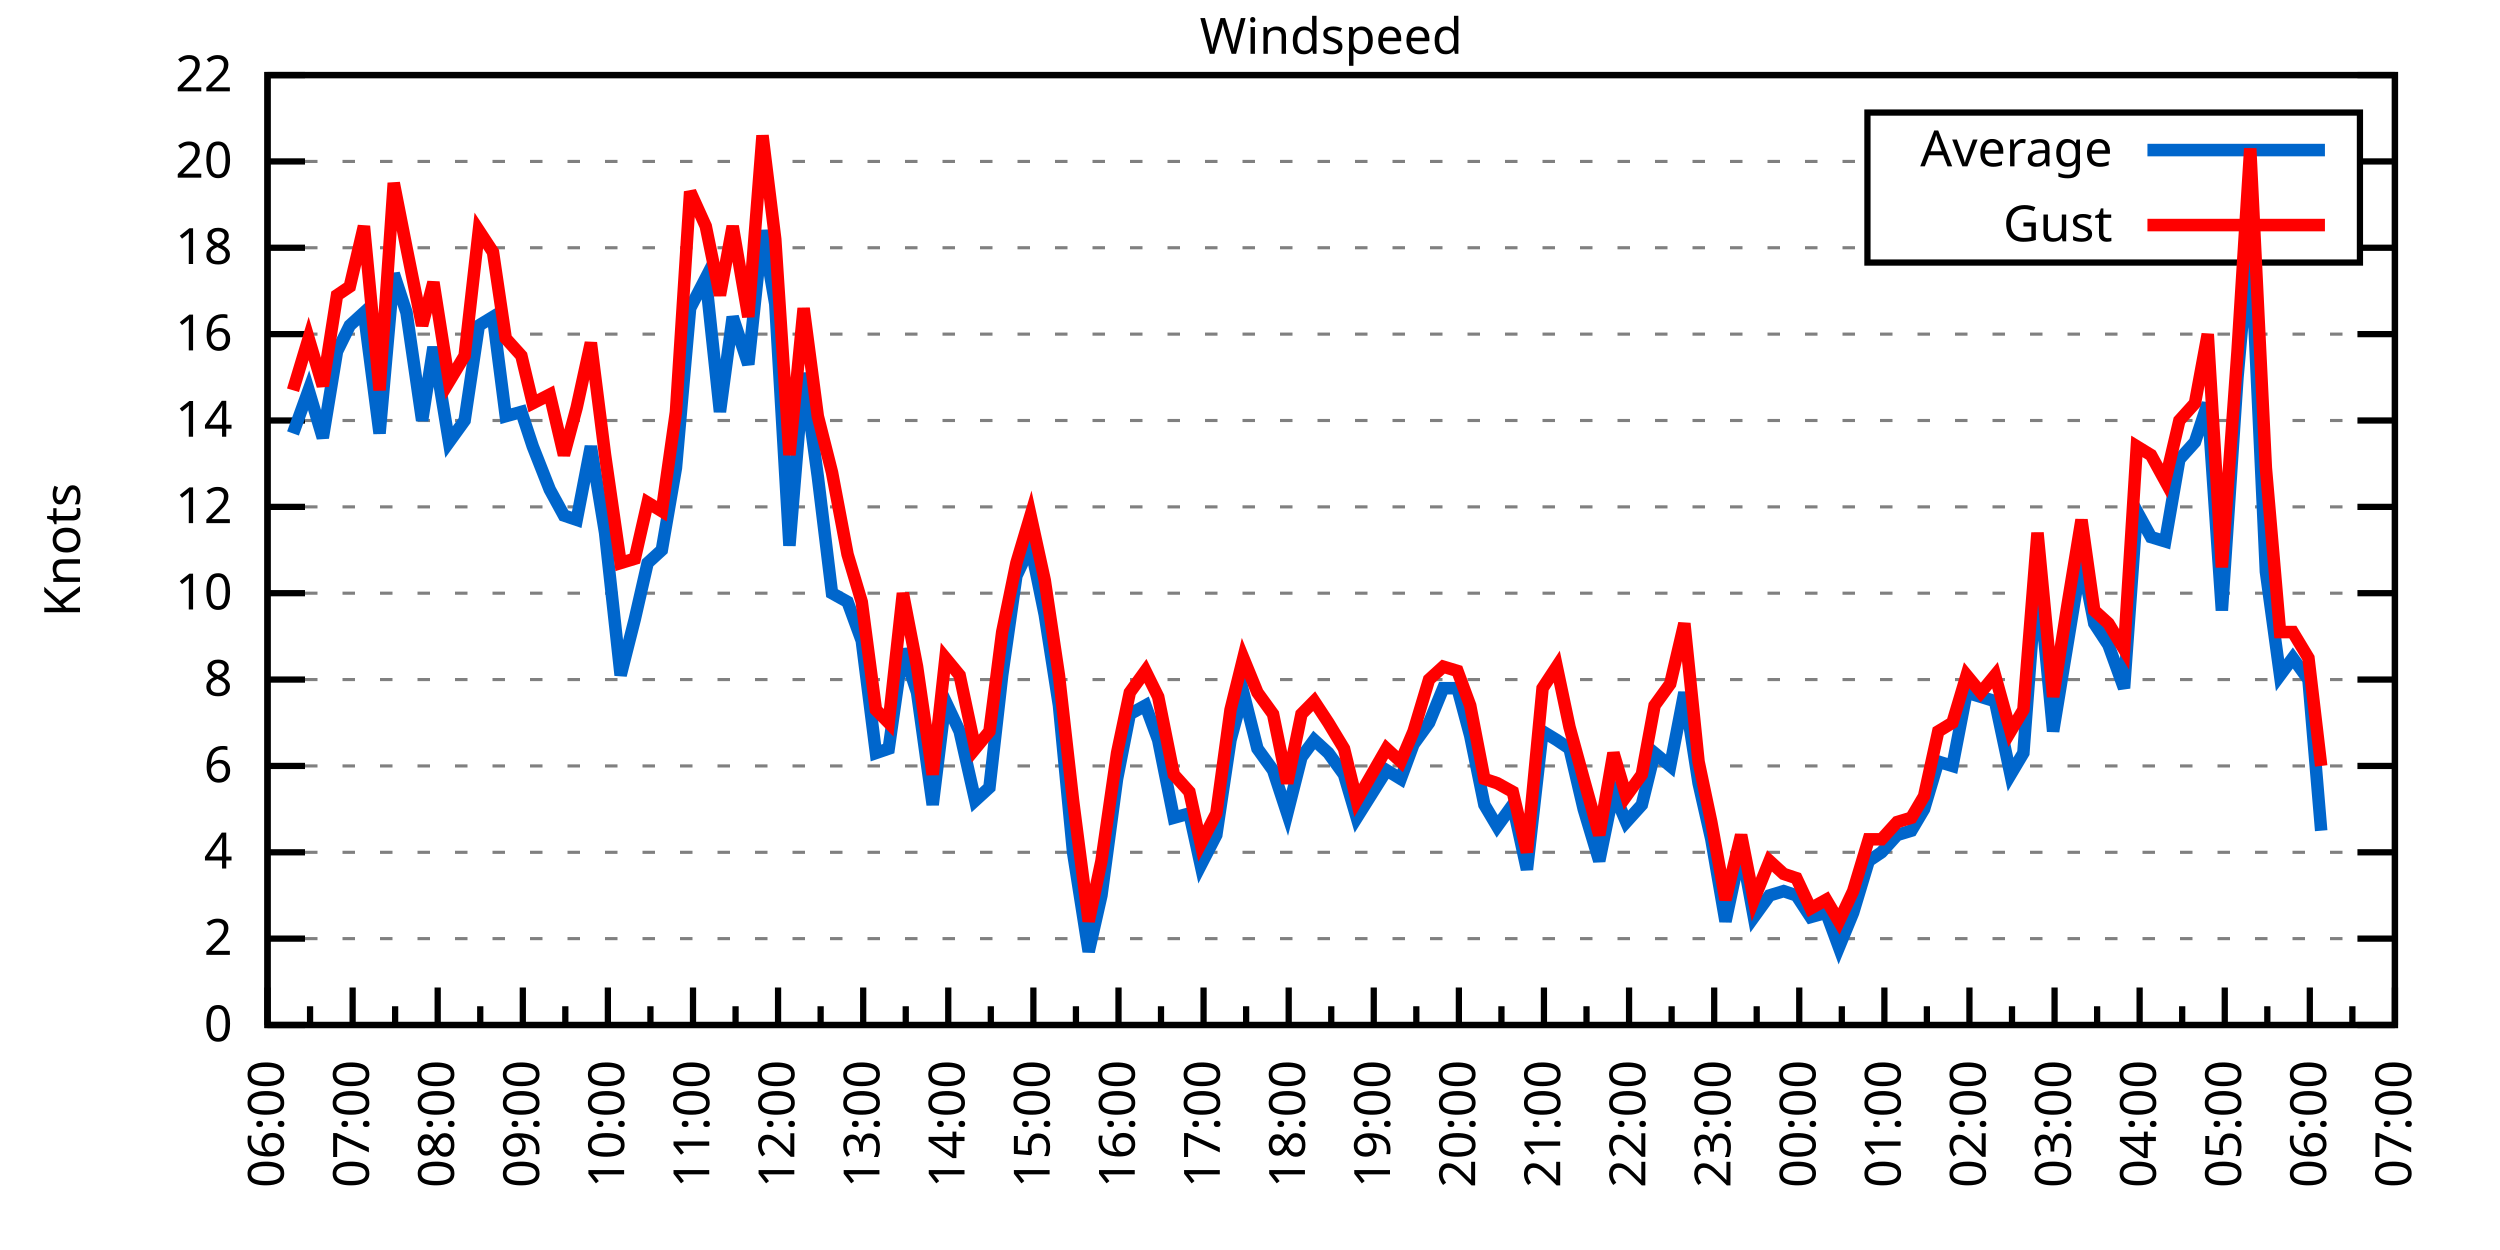
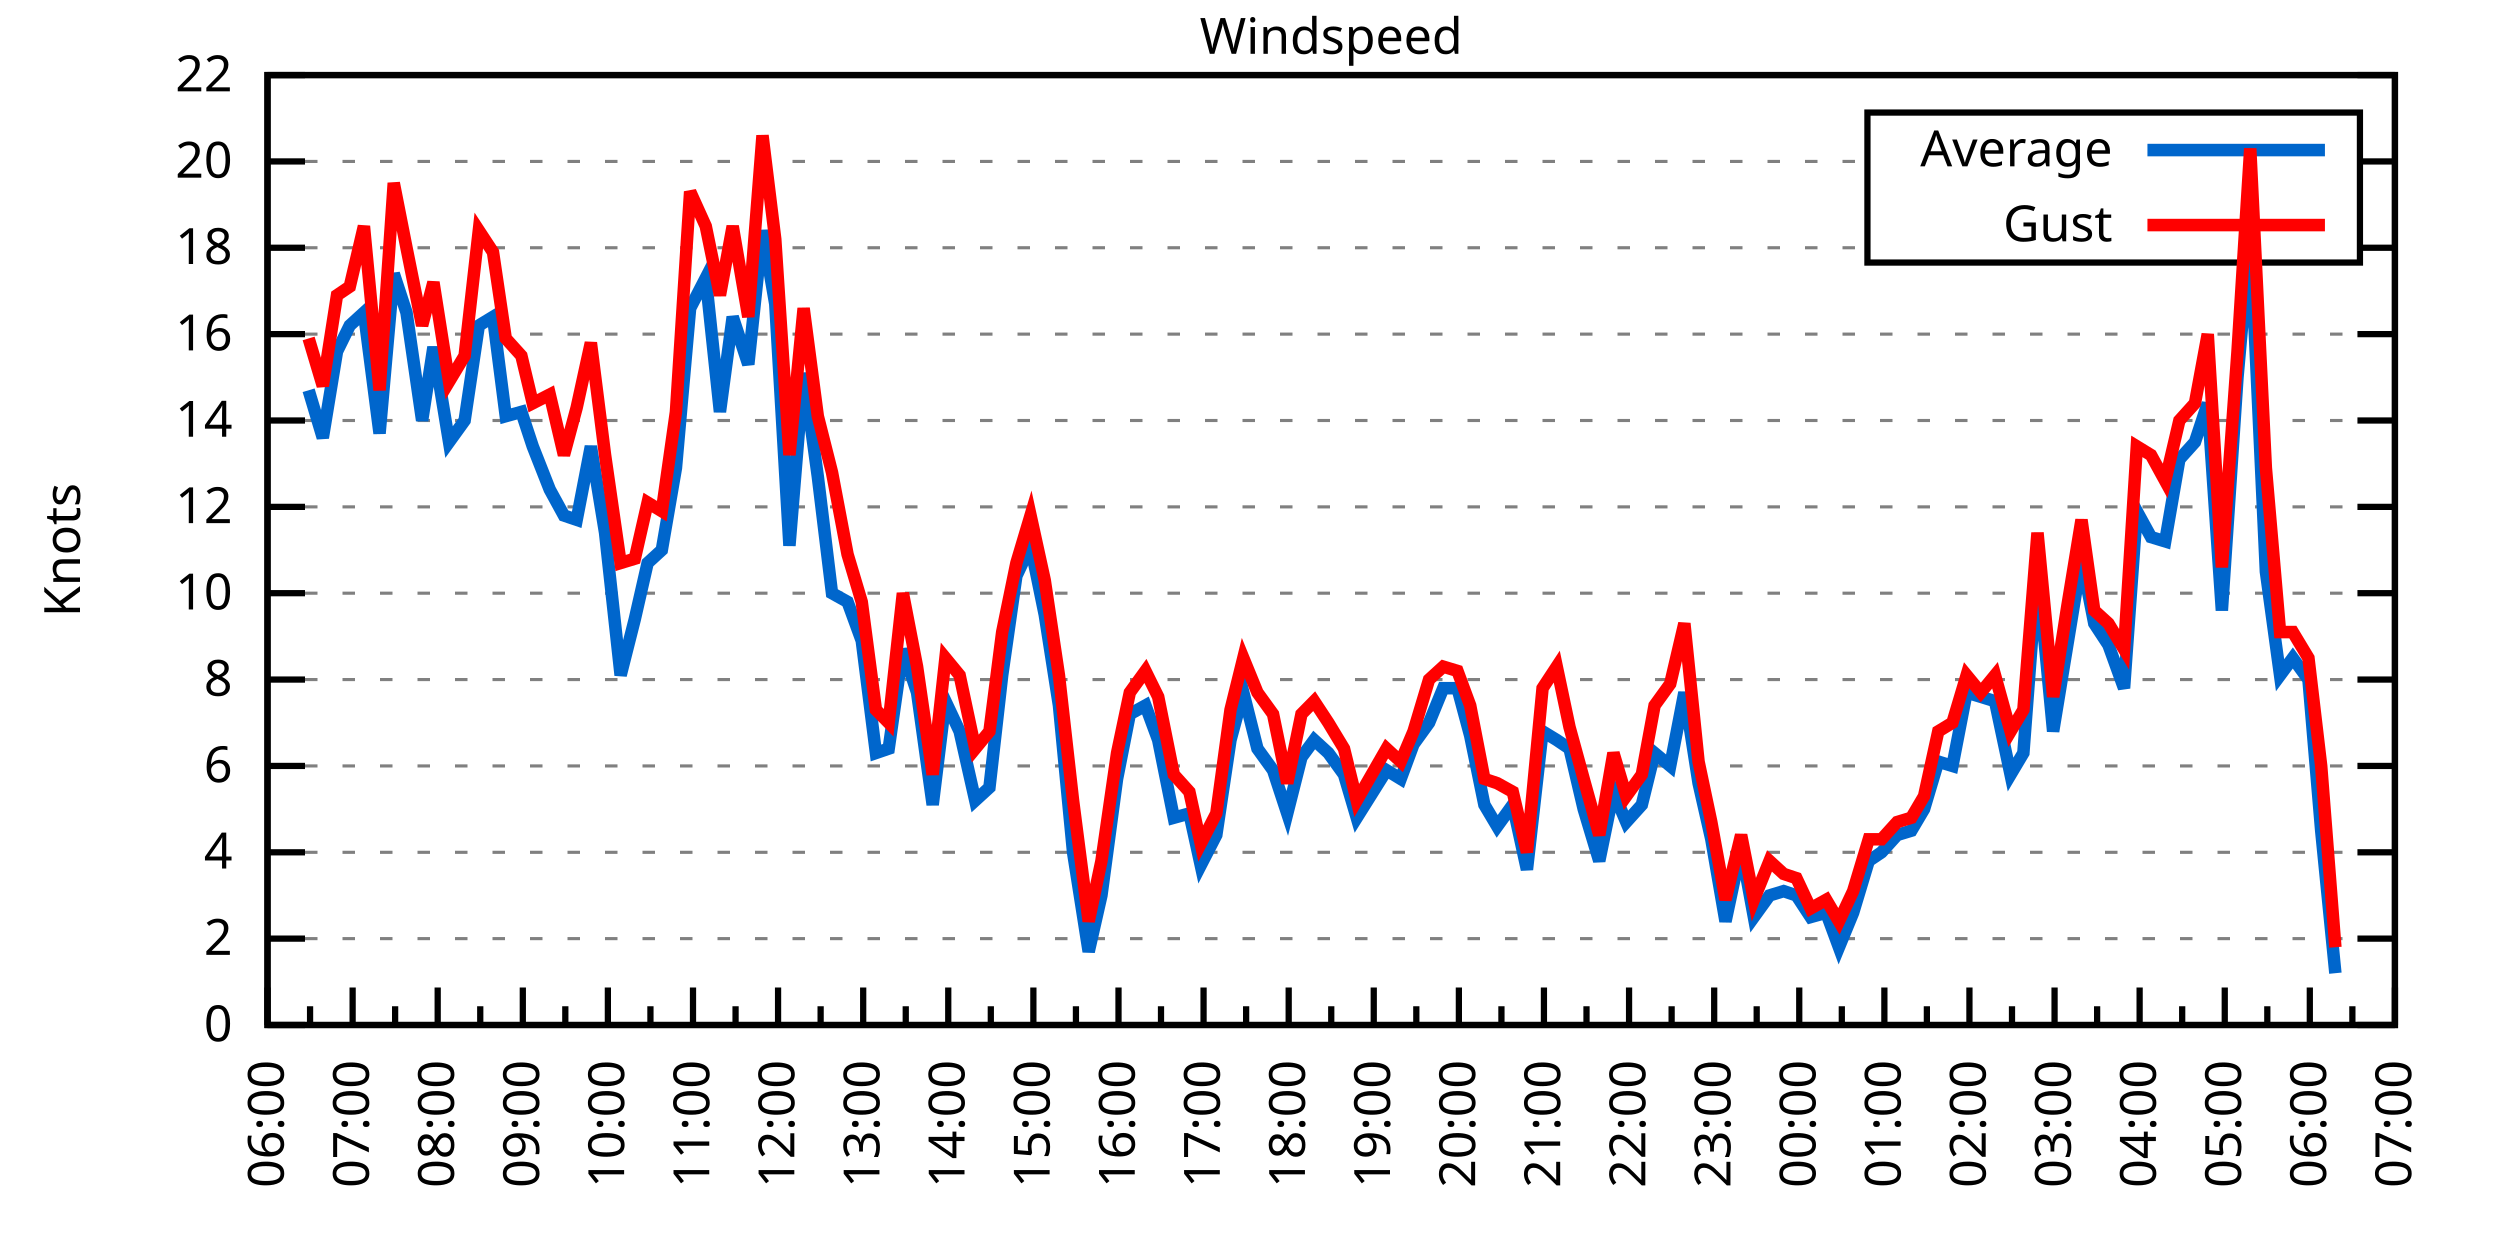
<svg xmlns="http://www.w3.org/2000/svg" xmlns:xlink="http://www.w3.org/1999/xlink" width="400" height="200" viewBox="0 0 400 200">
  <g id="gnuplot_canvas">
    <rect x="0" y="0" width="400" height="200" fill="none" />
    <defs>
      <circle id="gpDot" r="0.5" stroke-width="0.5" stroke="currentColor" />
      <path id="gpPt0" stroke-width="0.333" stroke="currentColor" d="M-1,0 h2 M0,-1 v2" />
      <path id="gpPt1" stroke-width="0.333" stroke="currentColor" d="M-1,-1 L1,1 M1,-1 L-1,1" />
      <path id="gpPt2" stroke-width="0.333" stroke="currentColor" d="M-1,0 L1,0 M0,-1 L0,1 M-1,-1 L1,1 M-1,1 L1,-1" />
      <rect id="gpPt3" stroke-width="0.333" stroke="currentColor" x="-1" y="-1" width="2" height="2" />
      <rect id="gpPt4" stroke-width="0.333" stroke="currentColor" fill="currentColor" x="-1" y="-1" width="2" height="2" />
      <circle id="gpPt5" stroke-width="0.333" stroke="currentColor" cx="0" cy="0" r="1" />
      <use xlink:href="#gpPt5" id="gpPt6" fill="currentColor" stroke="none" />
      <path id="gpPt7" stroke-width="0.333" stroke="currentColor" d="M0,-1.33 L-1.33,0.67 L1.33,0.67 z" />
      <use xlink:href="#gpPt7" id="gpPt8" fill="currentColor" stroke="none" />
      <use xlink:href="#gpPt7" id="gpPt9" stroke="currentColor" transform="rotate(180)" />
      <use xlink:href="#gpPt9" id="gpPt10" fill="currentColor" stroke="none" />
      <use xlink:href="#gpPt3" id="gpPt11" stroke="currentColor" transform="rotate(45)" />
      <use xlink:href="#gpPt11" id="gpPt12" fill="currentColor" stroke="none" />
      <path id="gpPt13" stroke-width="0.333" stroke="currentColor" d="M0,1.330 L1.265,0.411 L0.782,-1.067 L-0.782,-1.076 L-1.265,0.411 z" />
      <use xlink:href="#gpPt13" id="gpPt14" fill="currentColor" stroke="none" />
      <filter id="textbox" filterUnits="objectBoundingBox" x="0" y="0" height="1" width="1">
        <feFlood flood-color="white" flood-opacity="1" result="bgnd" />
        <feComposite in="SourceGraphic" in2="bgnd" operator="atop" />
      </filter>
      <filter id="greybox" filterUnits="objectBoundingBox" x="0" y="0" height="1" width="1">
        <feFlood flood-color="lightgrey" flood-opacity="1" result="grey" />
        <feComposite in="SourceGraphic" in2="grey" operator="atop" />
      </filter>
    </defs>
    <g fill="none" color="white" stroke="currentColor" stroke-width="1.00" stroke-linecap="butt" stroke-linejoin="miter">
</g>
    <g fill="none" color="black" stroke="currentColor" stroke-width="1.00" stroke-linecap="butt" stroke-linejoin="miter">
      <g stroke="none" shape-rendering="crispEdges">
        <polygon fill="rgb(255, 255, 255)" points="42.80,164.00 383.18,164.00 383.18,12.02 42.80,12.02 " />
      </g>
    </g>
    <g fill="none" color="black" stroke="currentColor" stroke-width="1.00" stroke-linecap="butt" stroke-linejoin="miter">
</g>
    <g fill="none" color="black" stroke="black" stroke-width="0.50" stroke-linecap="butt" stroke-linejoin="miter">
</g>
    <g fill="none" color="gray" stroke="currentColor" stroke-width="0.50" stroke-linecap="butt" stroke-linejoin="miter">
      <path stroke="gray" stroke-dasharray="2,4" class="gridline" d="M42.80,164.00 L383.19,164.00  " />
    </g>
    <g fill="none" color="gray" stroke="gray" stroke-width="1.00" stroke-linecap="butt" stroke-linejoin="miter">
</g>
    <g fill="none" color="black" stroke="currentColor" stroke-width="1.00" stroke-linecap="butt" stroke-linejoin="miter">
      <path stroke="black" d="M42.80,164.00 L48.80,164.00 M383.19,164.00 L377.19,164.00  " />
      <g transform="translate(37.20,166.60)" stroke="none" fill="black" font-family="Sans" font-size="8.00" text-anchor="end">
        <text>
          <tspan font-family="Sans"> 0</tspan>
        </text>
      </g>
    </g>
    <g fill="none" color="black" stroke="currentColor" stroke-width="1.00" stroke-linecap="butt" stroke-linejoin="miter">
</g>
    <g fill="none" color="black" stroke="black" stroke-width="0.50" stroke-linecap="butt" stroke-linejoin="miter">
</g>
    <g fill="none" color="gray" stroke="currentColor" stroke-width="0.50" stroke-linecap="butt" stroke-linejoin="miter">
      <path stroke="gray" stroke-dasharray="2,4" class="gridline" d="M42.80,150.18 L383.19,150.18  " />
    </g>
    <g fill="none" color="gray" stroke="gray" stroke-width="1.00" stroke-linecap="butt" stroke-linejoin="miter">
</g>
    <g fill="none" color="black" stroke="currentColor" stroke-width="1.00" stroke-linecap="butt" stroke-linejoin="miter">
      <path stroke="black" d="M42.80,150.18 L48.80,150.18 M383.19,150.18 L377.19,150.18  " />
      <g transform="translate(37.20,152.78)" stroke="none" fill="black" font-family="Sans" font-size="8.00" text-anchor="end">
        <text>
          <tspan font-family="Sans"> 2</tspan>
        </text>
      </g>
    </g>
    <g fill="none" color="black" stroke="currentColor" stroke-width="1.00" stroke-linecap="butt" stroke-linejoin="miter">
</g>
    <g fill="none" color="black" stroke="black" stroke-width="0.50" stroke-linecap="butt" stroke-linejoin="miter">
</g>
    <g fill="none" color="gray" stroke="currentColor" stroke-width="0.50" stroke-linecap="butt" stroke-linejoin="miter">
      <path stroke="gray" stroke-dasharray="2,4" class="gridline" d="M42.80,136.37 L383.19,136.37  " />
    </g>
    <g fill="none" color="gray" stroke="gray" stroke-width="1.00" stroke-linecap="butt" stroke-linejoin="miter">
</g>
    <g fill="none" color="black" stroke="currentColor" stroke-width="1.00" stroke-linecap="butt" stroke-linejoin="miter">
      <path stroke="black" d="M42.80,136.37 L48.80,136.37 M383.19,136.37 L377.19,136.37  " />
      <g transform="translate(37.20,138.97)" stroke="none" fill="black" font-family="Sans" font-size="8.00" text-anchor="end">
        <text>
          <tspan font-family="Sans"> 4</tspan>
        </text>
      </g>
    </g>
    <g fill="none" color="black" stroke="currentColor" stroke-width="1.00" stroke-linecap="butt" stroke-linejoin="miter">
</g>
    <g fill="none" color="black" stroke="black" stroke-width="0.50" stroke-linecap="butt" stroke-linejoin="miter">
</g>
    <g fill="none" color="gray" stroke="currentColor" stroke-width="0.50" stroke-linecap="butt" stroke-linejoin="miter">
      <path stroke="gray" stroke-dasharray="2,4" class="gridline" d="M42.80,122.55 L383.19,122.55  " />
    </g>
    <g fill="none" color="gray" stroke="gray" stroke-width="1.00" stroke-linecap="butt" stroke-linejoin="miter">
</g>
    <g fill="none" color="black" stroke="currentColor" stroke-width="1.00" stroke-linecap="butt" stroke-linejoin="miter">
      <path stroke="black" d="M42.80,122.55 L48.80,122.55 M383.19,122.55 L377.19,122.55  " />
      <g transform="translate(37.20,125.15)" stroke="none" fill="black" font-family="Sans" font-size="8.00" text-anchor="end">
        <text>
          <tspan font-family="Sans"> 6</tspan>
        </text>
      </g>
    </g>
    <g fill="none" color="black" stroke="currentColor" stroke-width="1.00" stroke-linecap="butt" stroke-linejoin="miter">
</g>
    <g fill="none" color="black" stroke="black" stroke-width="0.50" stroke-linecap="butt" stroke-linejoin="miter">
</g>
    <g fill="none" color="gray" stroke="currentColor" stroke-width="0.50" stroke-linecap="butt" stroke-linejoin="miter">
      <path stroke="gray" stroke-dasharray="2,4" class="gridline" d="M42.80,108.73 L383.19,108.73  " />
    </g>
    <g fill="none" color="gray" stroke="gray" stroke-width="1.00" stroke-linecap="butt" stroke-linejoin="miter">
</g>
    <g fill="none" color="black" stroke="currentColor" stroke-width="1.00" stroke-linecap="butt" stroke-linejoin="miter">
      <path stroke="black" d="M42.80,108.73 L48.80,108.73 M383.19,108.73 L377.19,108.73  " />
      <g transform="translate(37.20,111.33)" stroke="none" fill="black" font-family="Sans" font-size="8.00" text-anchor="end">
        <text>
          <tspan font-family="Sans"> 8</tspan>
        </text>
      </g>
    </g>
    <g fill="none" color="black" stroke="currentColor" stroke-width="1.00" stroke-linecap="butt" stroke-linejoin="miter">
</g>
    <g fill="none" color="black" stroke="black" stroke-width="0.50" stroke-linecap="butt" stroke-linejoin="miter">
</g>
    <g fill="none" color="gray" stroke="currentColor" stroke-width="0.50" stroke-linecap="butt" stroke-linejoin="miter">
      <path stroke="gray" stroke-dasharray="2,4" class="gridline" d="M42.80,94.91 L383.19,94.91  " />
    </g>
    <g fill="none" color="gray" stroke="gray" stroke-width="1.00" stroke-linecap="butt" stroke-linejoin="miter">
</g>
    <g fill="none" color="black" stroke="currentColor" stroke-width="1.00" stroke-linecap="butt" stroke-linejoin="miter">
      <path stroke="black" d="M42.80,94.91 L48.80,94.91 M383.19,94.91 L377.19,94.91  " />
      <g transform="translate(37.20,97.51)" stroke="none" fill="black" font-family="Sans" font-size="8.00" text-anchor="end">
        <text>
          <tspan font-family="Sans"> 10</tspan>
        </text>
      </g>
    </g>
    <g fill="none" color="black" stroke="currentColor" stroke-width="1.00" stroke-linecap="butt" stroke-linejoin="miter">
</g>
    <g fill="none" color="black" stroke="black" stroke-width="0.50" stroke-linecap="butt" stroke-linejoin="miter">
</g>
    <g fill="none" color="gray" stroke="currentColor" stroke-width="0.50" stroke-linecap="butt" stroke-linejoin="miter">
      <path stroke="gray" stroke-dasharray="2,4" class="gridline" d="M42.80,81.10 L383.19,81.10  " />
    </g>
    <g fill="none" color="gray" stroke="gray" stroke-width="1.00" stroke-linecap="butt" stroke-linejoin="miter">
</g>
    <g fill="none" color="black" stroke="currentColor" stroke-width="1.00" stroke-linecap="butt" stroke-linejoin="miter">
      <path stroke="black" d="M42.80,81.10 L48.80,81.10 M383.19,81.10 L377.19,81.10  " />
      <g transform="translate(37.20,83.70)" stroke="none" fill="black" font-family="Sans" font-size="8.00" text-anchor="end">
        <text>
          <tspan font-family="Sans"> 12</tspan>
        </text>
      </g>
    </g>
    <g fill="none" color="black" stroke="currentColor" stroke-width="1.00" stroke-linecap="butt" stroke-linejoin="miter">
</g>
    <g fill="none" color="black" stroke="black" stroke-width="0.50" stroke-linecap="butt" stroke-linejoin="miter">
</g>
    <g fill="none" color="gray" stroke="currentColor" stroke-width="0.50" stroke-linecap="butt" stroke-linejoin="miter">
      <path stroke="gray" stroke-dasharray="2,4" class="gridline" d="M42.80,67.28 L383.19,67.28  " />
    </g>
    <g fill="none" color="gray" stroke="gray" stroke-width="1.00" stroke-linecap="butt" stroke-linejoin="miter">
</g>
    <g fill="none" color="black" stroke="currentColor" stroke-width="1.00" stroke-linecap="butt" stroke-linejoin="miter">
      <path stroke="black" d="M42.80,67.28 L48.80,67.28 M383.19,67.28 L377.19,67.28  " />
      <g transform="translate(37.20,69.88)" stroke="none" fill="black" font-family="Sans" font-size="8.00" text-anchor="end">
        <text>
          <tspan font-family="Sans"> 14</tspan>
        </text>
      </g>
    </g>
    <g fill="none" color="black" stroke="currentColor" stroke-width="1.00" stroke-linecap="butt" stroke-linejoin="miter">
</g>
    <g fill="none" color="black" stroke="black" stroke-width="0.50" stroke-linecap="butt" stroke-linejoin="miter">
</g>
    <g fill="none" color="gray" stroke="currentColor" stroke-width="0.50" stroke-linecap="butt" stroke-linejoin="miter">
      <path stroke="gray" stroke-dasharray="2,4" class="gridline" d="M42.80,53.46 L383.19,53.46  " />
    </g>
    <g fill="none" color="gray" stroke="gray" stroke-width="1.00" stroke-linecap="butt" stroke-linejoin="miter">
</g>
    <g fill="none" color="black" stroke="currentColor" stroke-width="1.00" stroke-linecap="butt" stroke-linejoin="miter">
      <path stroke="black" d="M42.80,53.46 L48.80,53.46 M383.19,53.46 L377.19,53.46  " />
      <g transform="translate(37.20,56.06)" stroke="none" fill="black" font-family="Sans" font-size="8.00" text-anchor="end">
        <text>
          <tspan font-family="Sans"> 16</tspan>
        </text>
      </g>
    </g>
    <g fill="none" color="black" stroke="currentColor" stroke-width="1.00" stroke-linecap="butt" stroke-linejoin="miter">
</g>
    <g fill="none" color="black" stroke="black" stroke-width="0.50" stroke-linecap="butt" stroke-linejoin="miter">
</g>
    <g fill="none" color="gray" stroke="currentColor" stroke-width="0.50" stroke-linecap="butt" stroke-linejoin="miter">
      <path stroke="gray" stroke-dasharray="2,4" class="gridline" d="M42.80,39.64 L298.79,39.64 M377.59,39.64 L383.19,39.64  " />
    </g>
    <g fill="none" color="gray" stroke="gray" stroke-width="1.00" stroke-linecap="butt" stroke-linejoin="miter">
</g>
    <g fill="none" color="black" stroke="currentColor" stroke-width="1.00" stroke-linecap="butt" stroke-linejoin="miter">
      <path stroke="black" d="M42.80,39.64 L48.80,39.64 M383.19,39.64 L377.19,39.64  " />
      <g transform="translate(37.20,42.24)" stroke="none" fill="black" font-family="Sans" font-size="8.00" text-anchor="end">
        <text>
          <tspan font-family="Sans"> 18</tspan>
        </text>
      </g>
    </g>
    <g fill="none" color="black" stroke="currentColor" stroke-width="1.00" stroke-linecap="butt" stroke-linejoin="miter">
</g>
    <g fill="none" color="black" stroke="black" stroke-width="0.50" stroke-linecap="butt" stroke-linejoin="miter">
</g>
    <g fill="none" color="gray" stroke="currentColor" stroke-width="0.50" stroke-linecap="butt" stroke-linejoin="miter">
      <path stroke="gray" stroke-dasharray="2,4" class="gridline" d="M42.80,25.83 L298.79,25.83 M377.59,25.83 L383.19,25.83  " />
    </g>
    <g fill="none" color="gray" stroke="gray" stroke-width="1.00" stroke-linecap="butt" stroke-linejoin="miter">
</g>
    <g fill="none" color="black" stroke="currentColor" stroke-width="1.00" stroke-linecap="butt" stroke-linejoin="miter">
      <path stroke="black" d="M42.80,25.83 L48.80,25.83 M383.19,25.83 L377.19,25.83  " />
      <g transform="translate(37.20,28.43)" stroke="none" fill="black" font-family="Sans" font-size="8.00" text-anchor="end">
        <text>
          <tspan font-family="Sans"> 20</tspan>
        </text>
      </g>
    </g>
    <g fill="none" color="black" stroke="currentColor" stroke-width="1.00" stroke-linecap="butt" stroke-linejoin="miter">
</g>
    <g fill="none" color="black" stroke="black" stroke-width="0.50" stroke-linecap="butt" stroke-linejoin="miter">
</g>
    <g fill="none" color="gray" stroke="currentColor" stroke-width="0.50" stroke-linecap="butt" stroke-linejoin="miter">
      <path stroke="gray" stroke-dasharray="2,4" class="gridline" d="M42.80,12.01 L383.19,12.01  " />
    </g>
    <g fill="none" color="gray" stroke="gray" stroke-width="1.00" stroke-linecap="butt" stroke-linejoin="miter">
</g>
    <g fill="none" color="black" stroke="currentColor" stroke-width="1.00" stroke-linecap="butt" stroke-linejoin="miter">
      <path stroke="black" d="M42.80,12.01 L48.80,12.01 M383.19,12.01 L377.19,12.01  " />
      <g transform="translate(37.20,14.61)" stroke="none" fill="black" font-family="Sans" font-size="8.00" text-anchor="end">
        <text>
          <tspan font-family="Sans"> 22</tspan>
        </text>
      </g>
    </g>
    <g fill="none" color="black" stroke="currentColor" stroke-width="1.00" stroke-linecap="butt" stroke-linejoin="miter">
      <path stroke="black" d="M42.80,164.00 L42.80,158.00  " />
      <g transform="translate(45.40,169.60) rotate(270)" stroke="none" fill="black" font-family="Sans" font-size="8.00" text-anchor="end">
        <text>
          <tspan font-family="Sans">06:00</tspan>
        </text>
      </g>
    </g>
    <g fill="none" color="black" stroke="currentColor" stroke-width="1.00" stroke-linecap="butt" stroke-linejoin="miter">
      <path stroke="black" d="M49.61,164.00 L49.61,161.00 M56.42,164.00 L56.42,158.00  " />
      <g transform="translate(59.02,169.60) rotate(270)" stroke="none" fill="black" font-family="Sans" font-size="8.00" text-anchor="end">
        <text>
          <tspan font-family="Sans">07:00</tspan>
        </text>
      </g>
    </g>
    <g fill="none" color="black" stroke="currentColor" stroke-width="1.00" stroke-linecap="butt" stroke-linejoin="miter">
      <path stroke="black" d="M63.22,164.00 L63.22,161.00 M70.03,164.00 L70.03,158.00  " />
      <g transform="translate(72.63,169.60) rotate(270)" stroke="none" fill="black" font-family="Sans" font-size="8.00" text-anchor="end">
        <text>
          <tspan font-family="Sans">08:00</tspan>
        </text>
      </g>
    </g>
    <g fill="none" color="black" stroke="currentColor" stroke-width="1.00" stroke-linecap="butt" stroke-linejoin="miter">
      <path stroke="black" d="M76.84,164.00 L76.84,161.00 M83.65,164.00 L83.65,158.00  " />
      <g transform="translate(86.25,169.60) rotate(270)" stroke="none" fill="black" font-family="Sans" font-size="8.00" text-anchor="end">
        <text>
          <tspan font-family="Sans">09:00</tspan>
        </text>
      </g>
    </g>
    <g fill="none" color="black" stroke="currentColor" stroke-width="1.00" stroke-linecap="butt" stroke-linejoin="miter">
      <path stroke="black" d="M90.45,164.00 L90.45,161.00 M97.26,164.00 L97.26,158.00  " />
      <g transform="translate(99.86,169.60) rotate(270)" stroke="none" fill="black" font-family="Sans" font-size="8.00" text-anchor="end">
        <text>
          <tspan font-family="Sans">10:00</tspan>
        </text>
      </g>
    </g>
    <g fill="none" color="black" stroke="currentColor" stroke-width="1.00" stroke-linecap="butt" stroke-linejoin="miter">
      <path stroke="black" d="M104.07,164.00 L104.07,161.00 M110.88,164.00 L110.88,158.00  " />
      <g transform="translate(113.48,169.60) rotate(270)" stroke="none" fill="black" font-family="Sans" font-size="8.00" text-anchor="end">
        <text>
          <tspan font-family="Sans">11:00</tspan>
        </text>
      </g>
    </g>
    <g fill="none" color="black" stroke="currentColor" stroke-width="1.00" stroke-linecap="butt" stroke-linejoin="miter">
      <path stroke="black" d="M117.69,164.00 L117.69,161.00 M124.49,164.00 L124.49,158.00  " />
      <g transform="translate(127.09,169.60) rotate(270)" stroke="none" fill="black" font-family="Sans" font-size="8.00" text-anchor="end">
        <text>
          <tspan font-family="Sans">12:00</tspan>
        </text>
      </g>
    </g>
    <g fill="none" color="black" stroke="currentColor" stroke-width="1.00" stroke-linecap="butt" stroke-linejoin="miter">
      <path stroke="black" d="M131.30,164.00 L131.30,161.00 M138.11,164.00 L138.11,158.00  " />
      <g transform="translate(140.71,169.60) rotate(270)" stroke="none" fill="black" font-family="Sans" font-size="8.00" text-anchor="end">
        <text>
          <tspan font-family="Sans">13:00</tspan>
        </text>
      </g>
    </g>
    <g fill="none" color="black" stroke="currentColor" stroke-width="1.00" stroke-linecap="butt" stroke-linejoin="miter">
      <path stroke="black" d="M144.92,164.00 L144.92,161.00 M151.72,164.00 L151.72,158.00  " />
      <g transform="translate(154.32,169.60) rotate(270)" stroke="none" fill="black" font-family="Sans" font-size="8.00" text-anchor="end">
        <text>
          <tspan font-family="Sans">14:00</tspan>
        </text>
      </g>
    </g>
    <g fill="none" color="black" stroke="currentColor" stroke-width="1.00" stroke-linecap="butt" stroke-linejoin="miter">
      <path stroke="black" d="M158.53,164.00 L158.53,161.00 M165.34,164.00 L165.34,158.00  " />
      <g transform="translate(167.94,169.60) rotate(270)" stroke="none" fill="black" font-family="Sans" font-size="8.00" text-anchor="end">
        <text>
          <tspan font-family="Sans">15:00</tspan>
        </text>
      </g>
    </g>
    <g fill="none" color="black" stroke="currentColor" stroke-width="1.00" stroke-linecap="butt" stroke-linejoin="miter">
      <path stroke="black" d="M172.15,164.00 L172.15,161.00 M178.96,164.00 L178.96,158.00  " />
      <g transform="translate(181.56,169.60) rotate(270)" stroke="none" fill="black" font-family="Sans" font-size="8.00" text-anchor="end">
        <text>
          <tspan font-family="Sans">16:00</tspan>
        </text>
      </g>
    </g>
    <g fill="none" color="black" stroke="currentColor" stroke-width="1.00" stroke-linecap="butt" stroke-linejoin="miter">
      <path stroke="black" d="M185.76,164.00 L185.76,161.00 M192.57,164.00 L192.57,158.00  " />
      <g transform="translate(195.17,169.60) rotate(270)" stroke="none" fill="black" font-family="Sans" font-size="8.00" text-anchor="end">
        <text>
          <tspan font-family="Sans">17:00</tspan>
        </text>
      </g>
    </g>
    <g fill="none" color="black" stroke="currentColor" stroke-width="1.00" stroke-linecap="butt" stroke-linejoin="miter">
      <path stroke="black" d="M199.38,164.00 L199.38,161.00 M206.19,164.00 L206.19,158.00  " />
      <g transform="translate(208.79,169.60) rotate(270)" stroke="none" fill="black" font-family="Sans" font-size="8.00" text-anchor="end">
        <text>
          <tspan font-family="Sans">18:00</tspan>
        </text>
      </g>
    </g>
    <g fill="none" color="black" stroke="currentColor" stroke-width="1.00" stroke-linecap="butt" stroke-linejoin="miter">
      <path stroke="black" d="M213.00,164.00 L213.00,161.00 M219.80,164.00 L219.80,158.00  " />
      <g transform="translate(222.40,169.60) rotate(270)" stroke="none" fill="black" font-family="Sans" font-size="8.00" text-anchor="end">
        <text>
          <tspan font-family="Sans">19:00</tspan>
        </text>
      </g>
    </g>
    <g fill="none" color="black" stroke="currentColor" stroke-width="1.00" stroke-linecap="butt" stroke-linejoin="miter">
      <path stroke="black" d="M226.61,164.00 L226.61,161.00 M233.42,164.00 L233.42,158.00  " />
      <g transform="translate(236.02,169.60) rotate(270)" stroke="none" fill="black" font-family="Sans" font-size="8.00" text-anchor="end">
        <text>
          <tspan font-family="Sans">20:00</tspan>
        </text>
      </g>
    </g>
    <g fill="none" color="black" stroke="currentColor" stroke-width="1.00" stroke-linecap="butt" stroke-linejoin="miter">
      <path stroke="black" d="M240.23,164.00 L240.23,161.00 M247.03,164.00 L247.03,158.00  " />
      <g transform="translate(249.63,169.60) rotate(270)" stroke="none" fill="black" font-family="Sans" font-size="8.00" text-anchor="end">
        <text>
          <tspan font-family="Sans">21:00</tspan>
        </text>
      </g>
    </g>
    <g fill="none" color="black" stroke="currentColor" stroke-width="1.00" stroke-linecap="butt" stroke-linejoin="miter">
      <path stroke="black" d="M253.84,164.00 L253.84,161.00 M260.65,164.00 L260.65,158.00  " />
      <g transform="translate(263.25,169.60) rotate(270)" stroke="none" fill="black" font-family="Sans" font-size="8.00" text-anchor="end">
        <text>
          <tspan font-family="Sans">22:00</tspan>
        </text>
      </g>
    </g>
    <g fill="none" color="black" stroke="currentColor" stroke-width="1.00" stroke-linecap="butt" stroke-linejoin="miter">
      <path stroke="black" d="M267.46,164.00 L267.46,161.00 M274.27,164.00 L274.27,158.00  " />
      <g transform="translate(276.87,169.60) rotate(270)" stroke="none" fill="black" font-family="Sans" font-size="8.00" text-anchor="end">
        <text>
          <tspan font-family="Sans">23:00</tspan>
        </text>
      </g>
    </g>
    <g fill="none" color="black" stroke="currentColor" stroke-width="1.00" stroke-linecap="butt" stroke-linejoin="miter">
      <path stroke="black" d="M281.07,164.00 L281.07,161.00 M287.88,164.00 L287.88,158.00  " />
      <g transform="translate(290.48,169.60) rotate(270)" stroke="none" fill="black" font-family="Sans" font-size="8.00" text-anchor="end">
        <text>
          <tspan font-family="Sans">00:00</tspan>
        </text>
      </g>
    </g>
    <g fill="none" color="black" stroke="currentColor" stroke-width="1.00" stroke-linecap="butt" stroke-linejoin="miter">
      <path stroke="black" d="M294.69,164.00 L294.69,161.00 M301.50,164.00 L301.50,158.00  " />
      <g transform="translate(304.10,169.60) rotate(270)" stroke="none" fill="black" font-family="Sans" font-size="8.00" text-anchor="end">
        <text>
          <tspan font-family="Sans">01:00</tspan>
        </text>
      </g>
    </g>
    <g fill="none" color="black" stroke="currentColor" stroke-width="1.00" stroke-linecap="butt" stroke-linejoin="miter">
      <path stroke="black" d="M308.30,164.00 L308.30,161.00 M315.11,164.00 L315.11,158.00  " />
      <g transform="translate(317.71,169.60) rotate(270)" stroke="none" fill="black" font-family="Sans" font-size="8.00" text-anchor="end">
        <text>
          <tspan font-family="Sans">02:00</tspan>
        </text>
      </g>
    </g>
    <g fill="none" color="black" stroke="currentColor" stroke-width="1.00" stroke-linecap="butt" stroke-linejoin="miter">
      <path stroke="black" d="M321.92,164.00 L321.92,161.00 M328.73,164.00 L328.73,158.00  " />
      <g transform="translate(331.33,169.60) rotate(270)" stroke="none" fill="black" font-family="Sans" font-size="8.00" text-anchor="end">
        <text>
          <tspan font-family="Sans">03:00</tspan>
        </text>
      </g>
    </g>
    <g fill="none" color="black" stroke="currentColor" stroke-width="1.00" stroke-linecap="butt" stroke-linejoin="miter">
      <path stroke="black" d="M335.54,164.00 L335.54,161.00 M342.34,164.00 L342.34,158.00  " />
      <g transform="translate(344.94,169.60) rotate(270)" stroke="none" fill="black" font-family="Sans" font-size="8.00" text-anchor="end">
        <text>
          <tspan font-family="Sans">04:00</tspan>
        </text>
      </g>
    </g>
    <g fill="none" color="black" stroke="currentColor" stroke-width="1.00" stroke-linecap="butt" stroke-linejoin="miter">
      <path stroke="black" d="M349.15,164.00 L349.15,161.00 M355.96,164.00 L355.96,158.00  " />
      <g transform="translate(358.56,169.60) rotate(270)" stroke="none" fill="black" font-family="Sans" font-size="8.00" text-anchor="end">
        <text>
          <tspan font-family="Sans">05:00</tspan>
        </text>
      </g>
    </g>
    <g fill="none" color="black" stroke="currentColor" stroke-width="1.00" stroke-linecap="butt" stroke-linejoin="miter">
      <path stroke="black" d="M362.77,164.00 L362.77,161.00 M369.57,164.00 L369.57,158.00  " />
      <g transform="translate(372.17,169.60) rotate(270)" stroke="none" fill="black" font-family="Sans" font-size="8.00" text-anchor="end">
        <text>
          <tspan font-family="Sans">06:00</tspan>
        </text>
      </g>
    </g>
    <g fill="none" color="black" stroke="currentColor" stroke-width="1.00" stroke-linecap="butt" stroke-linejoin="miter">
      <path stroke="black" d="M376.38,164.00 L376.38,161.00 M383.19,164.00 L383.19,158.00  " />
      <g transform="translate(385.79,169.60) rotate(270)" stroke="none" fill="black" font-family="Sans" font-size="8.00" text-anchor="end">
        <text>
          <tspan font-family="Sans">07:00</tspan>
        </text>
      </g>
    </g>
    <g fill="none" color="black" stroke="currentColor" stroke-width="1.00" stroke-linecap="butt" stroke-linejoin="miter">
</g>
    <g fill="none" color="black" stroke="currentColor" stroke-width="1.00" stroke-linecap="butt" stroke-linejoin="miter">
      <path stroke="black" d="M42.80,12.01 L42.80,164.00 L383.19,164.00 L383.19,12.01 L42.80,12.01 Z  " />
    </g>
    <g fill="none" color="black" stroke="currentColor" stroke-width="1.00" stroke-linecap="butt" stroke-linejoin="miter">
      <g transform="translate(12.80,88.01) rotate(270)" stroke="none" fill="black" font-family="Sans" font-size="8.00" text-anchor="middle">
        <text>
          <tspan font-family="Sans">Knots</tspan>
        </text>
      </g>
    </g>
    <g fill="none" color="black" stroke="currentColor" stroke-width="1.00" stroke-linecap="butt" stroke-linejoin="miter">
</g>
    <g fill="none" color="black" stroke="currentColor" stroke-width="1.00" stroke-linecap="butt" stroke-linejoin="miter">
      <path stroke="black" d="M298.79,42.01 L298.79,18.01 L377.59,18.01 L377.59,42.01 L298.79,42.01 Z  " />
    </g>
    <g id="Windspeed_plot_1">
      <g fill="none" color="white" stroke="black" stroke-width="2.00" stroke-linecap="butt" stroke-linejoin="miter">
</g>
      <g fill="none" color="black" stroke="currentColor" stroke-width="2.00" stroke-linecap="butt" stroke-linejoin="miter">
        <g transform="translate(337.99,26.61)" stroke="none" fill="black" font-family="Sans" font-size="8.00" text-anchor="end">
          <text>
            <tspan font-family="Sans">Average</tspan>
          </text>
        </g>
      </g>
      <g fill="none" color="black" stroke="currentColor" stroke-width="2.00" stroke-linecap="butt" stroke-linejoin="miter">
-         <path stroke="rgb(  0, 102, 204)" d="M343.59,24.01 L371.99,24.01 M46.88,69.35 L49.38,62.44 L51.65,70.04 L53.92,56.23 L55.96,52.08 L58.23,50.01   L60.73,69.35 L63.00,43.79 L65.04,50.01 L67.54,67.28 L69.35,55.53 L71.85,70.73 L74.34,67.28 L76.61,52.08   L78.88,50.70 L80.92,66.59 L83.42,65.90 L85.24,71.42 L87.96,78.33 L90.23,82.48 L92.27,83.17 L94.54,71.42   L96.81,85.24 L99.30,108.04 L101.57,99.06 L103.62,90.08 L105.89,88.00 L108.15,74.88 L110.42,49.32 L112.92,44.48   L115.19,65.90 L117.23,50.70 L119.73,58.30 L122.00,36.88 L124.04,48.63 L126.31,87.31 L128.58,59.68 L130.85,76.26   L133.12,94.91 L135.61,96.30 L137.88,102.51 L140.15,120.48 L142.19,119.78 L144.46,103.89 L146.73,110.80 L149.23,128.77   L151.27,112.19 L153.54,117.02 L156.04,128.08 L158.31,126.00 L160.35,108.04 L162.62,92.15 L164.89,87.31 L167.16,98.37   L169.43,112.88 L171.69,136.37 L174.19,152.26 L176.23,143.27 L178.73,124.62 L180.77,114.26 L183.27,112.88 L185.31,118.40   L187.81,130.84 L190.30,130.15 L192.12,138.44 L194.61,133.60 L196.88,118.40 L198.93,110.80 L201.19,119.78 L203.69,123.24   L205.96,130.15 L208.23,121.17 L210.27,118.40 L212.54,120.48 L215.04,123.93 L217.08,130.84 L221.85,123.24 L224.11,124.62   L226.16,119.09 L228.65,115.64 L230.92,110.11 L233.19,110.11 L235.23,117.71 L237.50,128.77 L239.55,132.22 L242.04,128.77   L244.31,139.13 L246.81,117.02 L249.08,118.40 L251.12,119.78 L253.39,129.46 L255.88,137.75 L258.15,126.69 L260.20,131.53   L262.69,128.77 L264.73,120.48 L267.23,122.55 L269.50,110.80 L271.77,125.31 L273.81,134.29 L276.08,147.42 L278.58,135.67   L280.62,146.73 L283.12,143.27 L285.38,142.58 L287.43,143.27 L289.70,146.73 L292.19,146.04 L294.23,151.56 L296.50,146.04   L299.00,137.75 L301.04,136.37 L303.54,133.60 L305.81,132.91 L307.85,129.46 L310.12,121.86 L312.39,122.55 L314.66,110.80   L316.93,111.49 L319.20,112.19 L321.69,123.93 L323.74,120.48 L326.00,90.77 L328.50,117.02 L330.77,103.20 L333.04,89.39   L335.08,99.75 L337.35,103.20 L339.85,110.11 L341.89,81.79 L344.16,85.93 L346.43,86.62 L348.70,73.50 L351.19,70.73   L353.24,64.52 L355.50,97.68 L358.00,60.37 L360.04,37.57 L362.54,91.46 L364.81,108.04 L366.85,105.28 L369.35,108.73   L371.39,132.91  " />
+         <path stroke="rgb(  0, 102, 204)" d="M343.59,24.01 L371.99,24.01 M49.38,62.44 L51.65,70.04 L53.92,56.23 L55.96,52.08 L58.23,50.01 L60.73,69.35   L63.00,43.79 L65.04,50.01 L67.54,67.28 L69.35,55.53 L71.85,70.73 L74.34,67.28 L76.61,52.08 L78.88,50.70   L80.92,66.59 L83.42,65.90 L85.24,71.42 L87.96,78.33 L90.23,82.48 L92.27,83.17 L94.54,71.42 L96.81,85.24   L99.30,108.04 L101.57,99.06 L103.62,90.08 L105.89,88.00 L108.15,74.88 L110.42,49.32 L112.92,44.48 L115.19,65.90   L117.23,50.70 L119.73,58.30 L122.00,36.88 L124.04,48.63 L126.31,87.31 L128.58,59.68 L130.85,76.26 L133.12,94.91   L135.61,96.30 L137.88,102.51 L140.15,120.48 L142.19,119.78 L144.46,103.89 L146.73,110.80 L149.23,128.77 L151.27,112.19   L153.54,117.02 L156.04,128.08 L158.31,126.00 L160.35,108.04 L162.62,92.15 L164.89,87.31 L167.16,98.37 L169.43,112.88   L171.69,136.37 L174.19,152.26 L176.23,143.27 L178.73,124.62 L180.77,114.26 L183.27,112.88 L185.31,118.40 L187.81,130.84   L190.30,130.15 L192.12,138.44 L194.61,133.60 L196.88,118.40 L198.93,110.80 L201.19,119.78 L203.69,123.24 L205.96,130.15   L208.23,121.17 L210.27,118.40 L212.54,120.48 L215.04,123.93 L217.08,130.84 L221.85,123.24 L224.11,124.62 L226.16,119.09   L228.65,115.64 L230.92,110.11 L233.19,110.11 L235.23,117.71 L237.50,128.77 L239.55,132.22 L242.04,128.77 L244.31,139.13   L246.81,117.02 L249.08,118.40 L251.12,119.78 L253.39,129.46 L255.88,137.75 L258.15,126.69 L260.20,131.53 L262.69,128.77   L264.73,120.48 L267.23,122.55 L269.50,110.80 L271.77,125.31 L273.81,134.29 L276.08,147.42 L278.58,135.67 L280.62,146.73   L283.12,143.27 L285.38,142.58 L287.43,143.27 L289.70,146.73 L292.19,146.04 L294.23,151.56 L296.50,146.04 L299.00,137.75   L301.04,136.37 L303.54,133.60 L305.81,132.91 L307.85,129.46 L310.12,121.86 L312.39,122.55 L314.66,110.80 L316.93,111.49   L319.20,112.19 L321.69,123.93 L323.74,120.48 L326.00,90.77 L328.50,117.02 L330.77,103.20 L333.04,89.39 L335.08,99.75   L337.35,103.20 L339.85,110.11 L341.89,81.79 L344.16,85.93 L346.43,86.62 L348.70,73.50 L351.19,70.73 L353.24,64.52   L355.50,97.68 L358.00,60.37 L360.04,37.57 L362.54,91.46 L364.81,108.04 L366.85,105.28 L369.35,108.73 L371.39,132.91   L373.66,155.71  " />
      </g>
    </g>
    <g id="Windspeed_plot_2">
      <g fill="none" color="black" stroke="currentColor" stroke-width="2.00" stroke-linecap="butt" stroke-linejoin="miter">
        <g transform="translate(337.99,38.61)" stroke="none" fill="black" font-family="Sans" font-size="8.00" text-anchor="end">
          <text>
            <tspan font-family="Sans">Gust</tspan>
          </text>
        </g>
      </g>
      <g fill="none" color="black" stroke="currentColor" stroke-width="2.00" stroke-linecap="butt" stroke-linejoin="miter">
-         <path stroke="rgb(255,   0,   0)" d="M343.59,36.01 L371.99,36.01 M46.88,62.44 L49.38,54.15 L51.65,61.75 L53.92,47.24 L55.96,45.86 L58.23,36.19   L60.73,62.44 L63.00,29.28 L65.04,39.64 L67.54,52.08 L69.35,45.17 L71.85,61.06 L74.34,56.92 L76.61,36.88   L78.88,40.34 L80.92,54.15 L83.42,56.92 L85.24,64.52 L87.96,63.13 L90.23,72.81 L92.27,65.21 L94.54,54.84   L96.81,72.81 L99.30,90.08 L101.57,89.39 L103.62,80.41 L105.89,81.79 L108.15,65.90 L110.42,30.66 L112.92,36.19   L115.19,47.24 L117.23,36.19 L119.73,50.70 L122.00,21.68 L124.04,38.26 L126.31,72.81 L128.58,49.32 L130.85,66.59   L133.12,75.57 L135.61,88.70 L137.88,96.30 L140.15,113.57 L142.19,115.64 L144.46,94.91 L146.73,106.66 L149.23,123.93   L151.27,105.28 L153.54,108.04 L156.04,119.78 L158.31,117.02 L160.35,101.13 L162.62,90.08 L164.89,82.48 L167.16,92.84   L169.43,108.04 L171.69,128.08 L174.19,147.42 L176.23,137.75 L178.73,120.48 L180.77,110.80 L183.27,107.35 L185.31,111.49   L187.81,123.93 L190.30,126.69 L192.12,134.98 L194.61,130.15 L196.88,113.57 L198.93,105.28 L201.19,110.80 L203.69,114.26   L205.96,125.31 L208.23,114.26 L210.27,112.19 L212.54,115.64 L215.04,119.78 L217.08,128.08 L221.85,119.78 L224.11,121.86   L226.16,117.02 L228.65,108.73 L230.92,106.66 L233.19,107.35 L235.23,112.88 L237.50,124.62 L239.55,125.31 L242.04,126.69   L244.31,136.37 L246.81,110.11 L249.08,106.66 L251.12,116.33 L253.39,124.62 L255.88,133.60 L258.15,120.48 L260.20,127.38   L262.69,123.93 L264.73,112.88 L267.23,109.42 L269.50,99.75 L271.77,121.86 L273.81,131.53 L276.08,143.96 L278.58,133.60   L280.62,143.96 L283.12,137.75 L285.38,139.82 L287.43,140.51 L289.70,145.35 L292.19,143.96 L294.23,147.42 L296.50,142.58   L299.00,134.29 L301.04,134.29 L303.54,131.53 L305.81,130.84 L307.85,127.38 L310.12,117.02 L312.39,115.64 L314.66,108.04   L316.93,110.80 L319.20,108.04 L321.69,117.02 L323.74,113.57 L326.00,85.24 L328.50,111.49 L330.77,96.99 L333.04,83.17   L335.08,97.68 L337.35,99.75 L339.85,103.89 L341.89,71.42 L344.16,72.81 L346.43,76.95 L348.70,67.28 L351.19,64.52   L353.24,53.46 L355.50,90.77 L358.00,56.23 L360.04,23.75 L362.54,74.88 L364.81,101.13 L366.85,101.13 L369.35,105.28   L371.39,122.55  " />
+         <path stroke="rgb(255,   0,   0)" d="M343.59,36.01 L371.99,36.01 M49.38,54.15 L51.65,61.75 L53.92,47.24 L55.96,45.86 L58.23,36.19 L60.73,62.44   L63.00,29.28 L65.04,39.64 L67.54,52.08 L69.35,45.17 L71.85,61.06 L74.34,56.92 L76.61,36.88 L78.88,40.34   L80.92,54.15 L83.42,56.92 L85.24,64.52 L87.96,63.13 L90.23,72.81 L92.27,65.21 L94.54,54.84 L96.81,72.81   L99.30,90.08 L101.57,89.39 L103.62,80.41 L105.89,81.79 L108.15,65.90 L110.42,30.66 L112.92,36.19 L115.19,47.24   L117.23,36.19 L119.73,50.70 L122.00,21.68 L124.04,38.26 L126.31,72.81 L128.58,49.32 L130.85,66.59 L133.12,75.57   L135.61,88.70 L137.88,96.30 L140.15,113.57 L142.19,115.64 L144.46,94.91 L146.73,106.66 L149.23,123.93 L151.27,105.28   L153.54,108.04 L156.04,119.78 L158.31,117.02 L160.35,101.13 L162.62,90.08 L164.89,82.48 L167.16,92.84 L169.43,108.04   L171.69,128.08 L174.19,147.42 L176.23,137.75 L178.73,120.48 L180.77,110.80 L183.27,107.35 L185.31,111.49 L187.81,123.93   L190.30,126.69 L192.12,134.98 L194.61,130.15 L196.88,113.57 L198.93,105.28 L201.19,110.80 L203.69,114.26 L205.96,125.31   L208.23,114.26 L210.27,112.19 L212.54,115.64 L215.04,119.78 L217.08,128.08 L221.85,119.78 L224.11,121.86 L226.16,117.02   L228.65,108.73 L230.92,106.66 L233.19,107.35 L235.23,112.88 L237.50,124.62 L239.55,125.31 L242.04,126.69 L244.31,136.37   L246.81,110.11 L249.08,106.66 L251.12,116.33 L253.39,124.62 L255.88,133.60 L258.15,120.48 L260.20,127.38 L262.69,123.93   L264.73,112.88 L267.23,109.42 L269.50,99.75 L271.77,121.86 L273.81,131.53 L276.08,143.96 L278.58,133.60 L280.62,143.96   L283.12,137.75 L285.38,139.82 L287.43,140.51 L289.70,145.35 L292.19,143.96 L294.23,147.42 L296.50,142.58 L299.00,134.29   L301.04,134.29 L303.54,131.53 L305.81,130.84 L307.85,127.38 L310.12,117.02 L312.39,115.64 L314.66,108.04 L316.93,110.80   L319.20,108.04 L321.69,117.02 L323.74,113.57 L326.00,85.24 L328.50,111.49 L330.77,96.99 L333.04,83.17 L335.08,97.68   L337.35,99.75 L339.85,103.89 L341.89,71.42 L344.16,72.81 L346.43,76.95 L348.70,67.28 L351.19,64.52 L353.24,53.46   L355.50,90.77 L358.00,56.23 L360.04,23.75 L362.54,74.88 L364.81,101.13 L366.85,101.13 L369.35,105.28 L371.39,122.55   L373.66,151.56  " />
      </g>
    </g>
    <g fill="none" color="black" stroke="currentColor" stroke-width="2.00" stroke-linecap="butt" stroke-linejoin="miter">
</g>
    <g fill="none" color="black" stroke="black" stroke-width="1.00" stroke-linecap="butt" stroke-linejoin="miter">
</g>
    <g fill="none" color="black" stroke="currentColor" stroke-width="1.00" stroke-linecap="butt" stroke-linejoin="miter">
      <path stroke="black" d="M42.80,12.01 L42.80,164.00 L383.19,164.00 L383.19,12.01 L42.80,12.01 Z  " />
    </g>
    <g fill="none" color="black" stroke="currentColor" stroke-width="1.00" stroke-linecap="butt" stroke-linejoin="miter">
      <g transform="translate(212.99,8.61)" stroke="none" fill="black" font-family="Sans" font-size="8.00" text-anchor="middle">
        <text>
          <tspan font-family="Sans">Windspeed</tspan>
        </text>
      </g>
    </g>
    <g fill="none" color="black" stroke="currentColor" stroke-width="1.00" stroke-linecap="butt" stroke-linejoin="miter">
</g>
  </g>
</svg>
